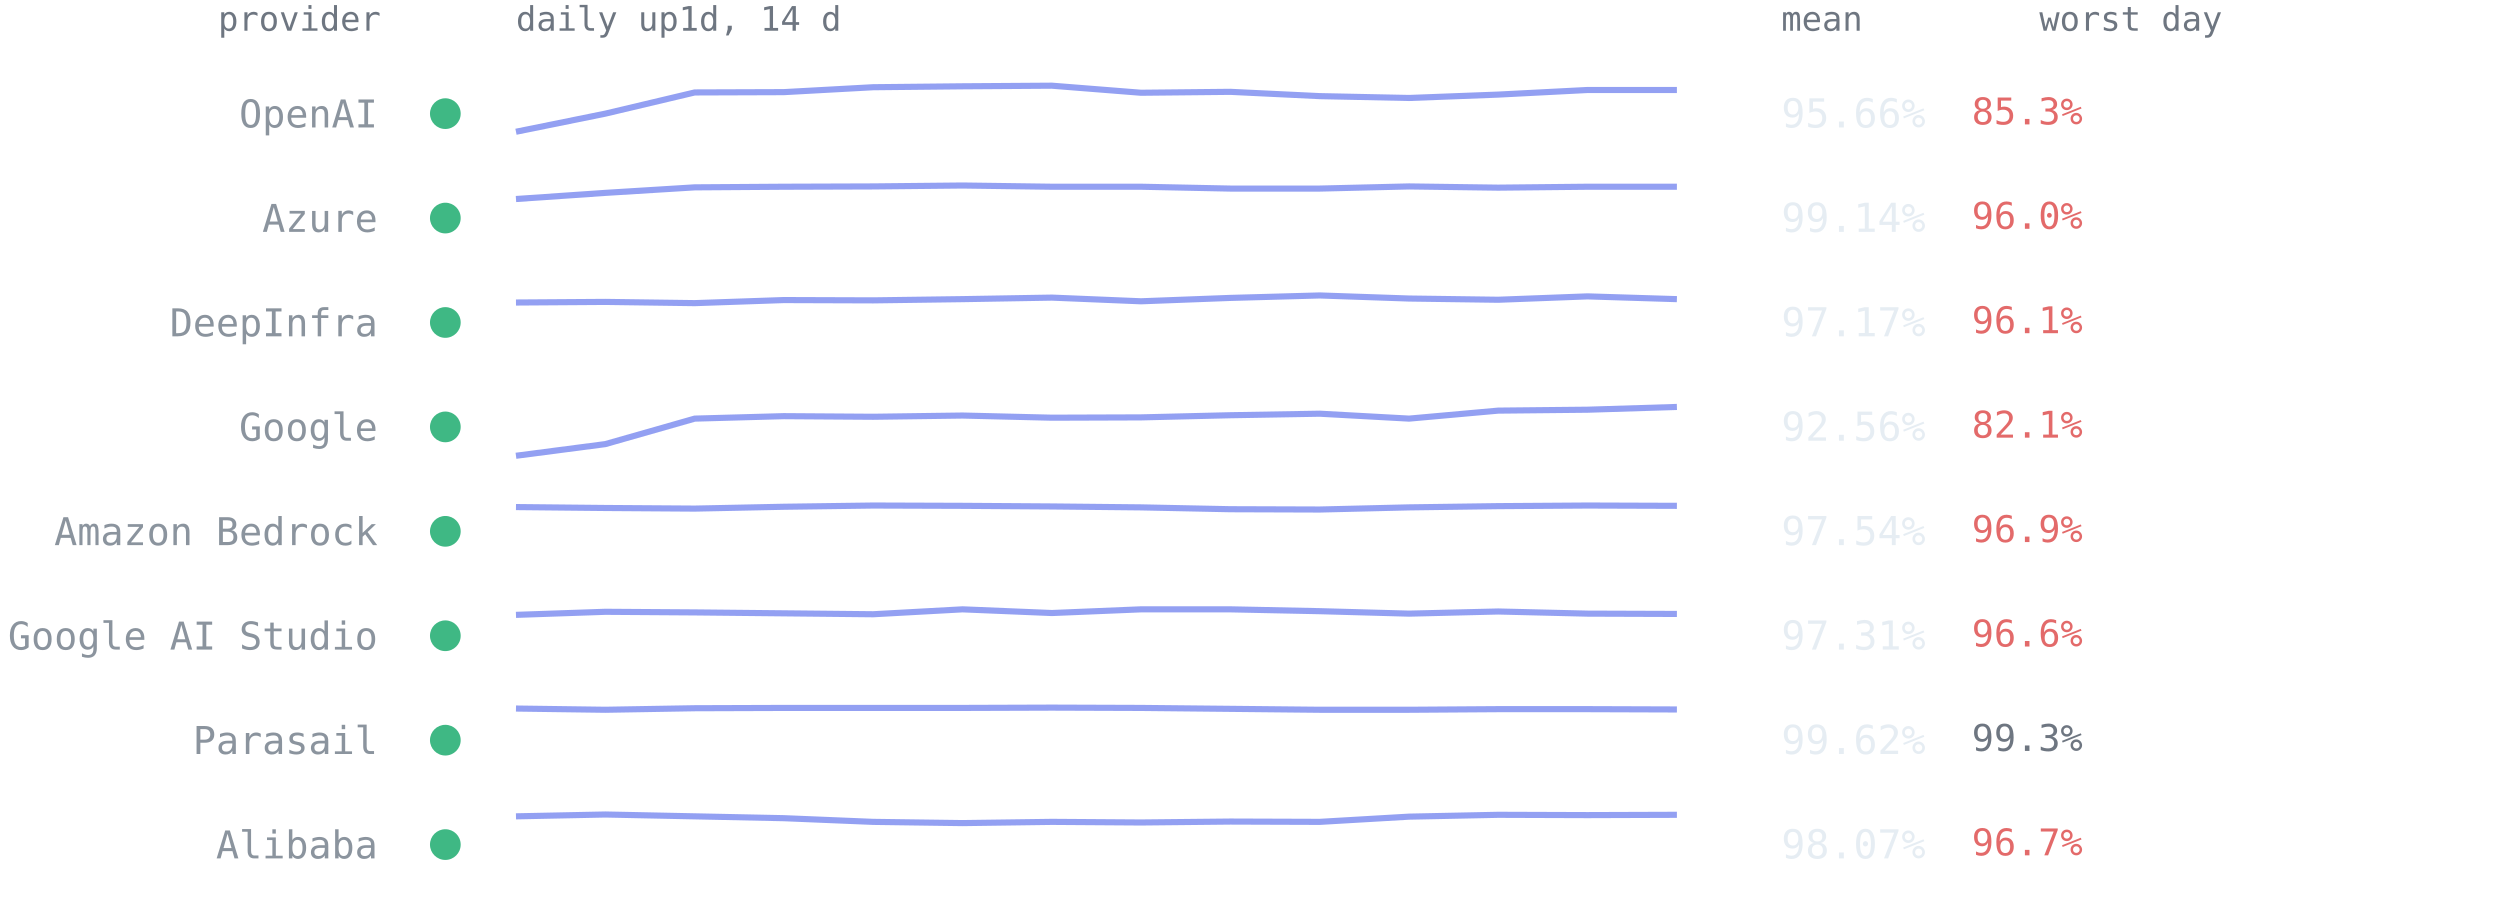
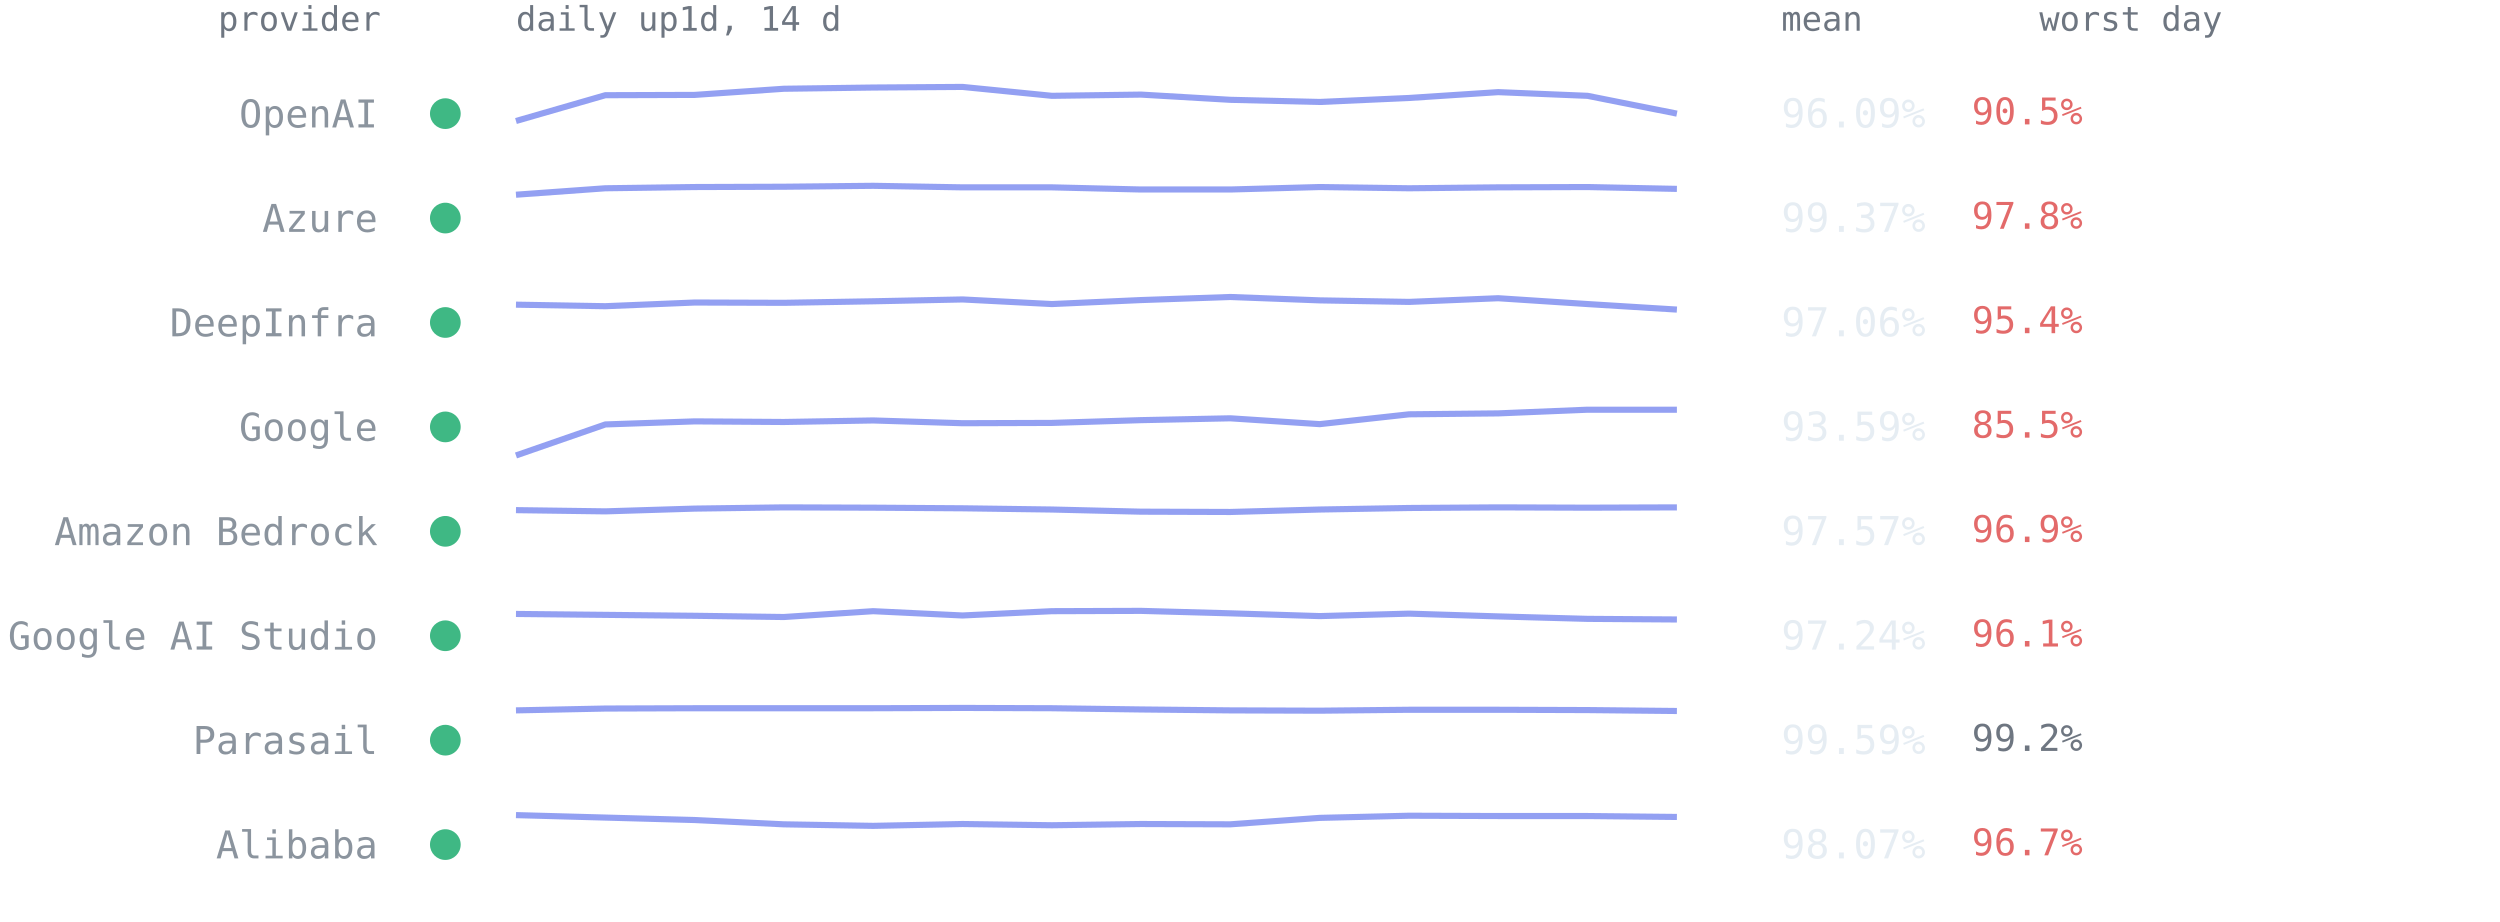
<svg xmlns="http://www.w3.org/2000/svg" viewBox="0 0 814 300" font-family="ui-monospace,SFMono-Regular,Menlo,Consolas,monospace" role="img" aria-label="Per-provider 14-day availability from up1d">
  <text x="124" y="10" text-anchor="end" style="font:11px ui-monospace,SFMono-Regular,Menlo,Consolas,monospace;fill:#6e7681">provider</text>
  <text x="168" y="10" style="font:11px ui-monospace,SFMono-Regular,Menlo,Consolas,monospace;fill:#6e7681">daily up1d, 14 d</text>
  <text x="580" y="10" style="font:11px ui-monospace,SFMono-Regular,Menlo,Consolas,monospace;fill:#6e7681">mean</text>
  <text x="664" y="10" style="font:11px ui-monospace,SFMono-Regular,Menlo,Consolas,monospace;fill:#6e7681">worst day</text>
  <circle cx="145" cy="37.0" r="5" fill="#3fb884" />
  <text x="123" y="41.5" text-anchor="end" style="font:12.5px ui-monospace,SFMono-Regular,Menlo,Consolas,monospace;fill:#8b949e">OpenAI</text>
-   <polyline points="168.0,42.9 197.1,37.0 226.2,30.1 255.2,30.0 284.3,28.4 313.4,28.1 342.5,27.9 371.5,30.2 400.6,29.9 429.7,31.3 458.8,31.9 487.8,30.8 516.9,29.3 546.0,29.3" fill="none" stroke="#93a0f2" stroke-width="2" stroke-linejoin="round" />
-   <text x="580" y="41.5" style="font:13px ui-monospace,SFMono-Regular,Menlo,Consolas,monospace;fill:#e6edf3">95.66%</text>
-   <text x="642" y="40.5" style="font:12px ui-monospace,SFMono-Regular,Menlo,Consolas,monospace;fill:#e36a6a">85.3%</text>
+   <polyline points="168.0,39.4 197.1,31.0 226.2,30.9 255.2,28.9 284.3,28.5 313.4,28.3 342.5,31.2 371.5,30.8 400.6,32.5 429.7,33.2 458.8,31.9 487.8,30.0 516.9,31.2 546.0,37.0" fill="none" stroke="#93a0f2" stroke-width="2" stroke-linejoin="round" />
+   <text x="580" y="41.5" style="font:13px ui-monospace,SFMono-Regular,Menlo,Consolas,monospace;fill:#e6edf3">96.09%</text>
+   <text x="642" y="40.5" style="font:12px ui-monospace,SFMono-Regular,Menlo,Consolas,monospace;fill:#e36a6a">90.5%</text>
  <circle cx="145" cy="71.0" r="5" fill="#3fb884" />
  <text x="123" y="75.5" text-anchor="end" style="font:12.5px ui-monospace,SFMono-Regular,Menlo,Consolas,monospace;fill:#8b949e">Azure</text>
-   <polyline points="168.0,64.8 197.1,62.8 226.2,61.0 255.2,60.8 284.3,60.7 313.4,60.4 342.5,60.8 371.5,60.8 400.6,61.4 429.7,61.4 458.8,60.7 487.8,61.1 516.9,60.8 546.0,60.8" fill="none" stroke="#93a0f2" stroke-width="2" stroke-linejoin="round" />
-   <text x="580" y="75.5" style="font:13px ui-monospace,SFMono-Regular,Menlo,Consolas,monospace;fill:#e6edf3">99.14%</text>
-   <text x="642" y="74.5" style="font:12px ui-monospace,SFMono-Regular,Menlo,Consolas,monospace;fill:#e36a6a">96.0%</text>
+   <polyline points="168.0,63.4 197.1,61.3 226.2,60.9 255.2,60.8 284.3,60.5 313.4,61.0 342.5,61.0 371.5,61.7 400.6,61.7 429.7,60.9 458.8,61.3 487.8,61.0 516.9,60.9 546.0,61.5" fill="none" stroke="#93a0f2" stroke-width="2" stroke-linejoin="round" />
+   <text x="580" y="75.5" style="font:13px ui-monospace,SFMono-Regular,Menlo,Consolas,monospace;fill:#e6edf3">99.37%</text>
+   <text x="642" y="74.5" style="font:12px ui-monospace,SFMono-Regular,Menlo,Consolas,monospace;fill:#e36a6a">97.8%</text>
  <circle cx="145" cy="105.0" r="5" fill="#3fb884" />
  <text x="123" y="109.5" text-anchor="end" style="font:12.5px ui-monospace,SFMono-Regular,Menlo,Consolas,monospace;fill:#8b949e">DeepInfra</text>
-   <polyline points="168.0,98.5 197.1,98.3 226.2,98.7 255.2,97.7 284.3,97.8 313.4,97.4 342.5,96.9 371.5,98.1 400.6,97.0 429.7,96.2 458.8,97.2 487.8,97.6 516.9,96.5 546.0,97.4" fill="none" stroke="#93a0f2" stroke-width="2" stroke-linejoin="round" />
-   <text x="580" y="109.5" style="font:13px ui-monospace,SFMono-Regular,Menlo,Consolas,monospace;fill:#e6edf3">97.17%</text>
-   <text x="642" y="108.5" style="font:12px ui-monospace,SFMono-Regular,Menlo,Consolas,monospace;fill:#e36a6a">96.1%</text>
+   <polyline points="168.0,99.2 197.1,99.7 226.2,98.5 255.2,98.6 284.3,98.1 313.4,97.5 342.5,99.0 371.5,97.7 400.6,96.7 429.7,97.8 458.8,98.3 487.8,97.1 516.9,99.0 546.0,100.8" fill="none" stroke="#93a0f2" stroke-width="2" stroke-linejoin="round" />
+   <text x="580" y="109.5" style="font:13px ui-monospace,SFMono-Regular,Menlo,Consolas,monospace;fill:#e6edf3">97.06%</text>
+   <text x="642" y="108.5" style="font:12px ui-monospace,SFMono-Regular,Menlo,Consolas,monospace;fill:#e36a6a">95.4%</text>
  <circle cx="145" cy="139.0" r="5" fill="#3fb884" />
  <text x="123" y="143.5" text-anchor="end" style="font:12.5px ui-monospace,SFMono-Regular,Menlo,Consolas,monospace;fill:#8b949e">Google</text>
-   <polyline points="168.0,148.4 197.1,144.6 226.2,136.3 255.2,135.5 284.3,135.7 313.4,135.3 342.5,136.0 371.5,135.9 400.6,135.2 429.7,134.7 458.8,136.3 487.8,133.7 516.9,133.4 546.0,132.5" fill="none" stroke="#93a0f2" stroke-width="2" stroke-linejoin="round" />
-   <text x="580" y="143.5" style="font:13px ui-monospace,SFMono-Regular,Menlo,Consolas,monospace;fill:#e6edf3">92.56%</text>
-   <text x="642" y="142.5" style="font:12px ui-monospace,SFMono-Regular,Menlo,Consolas,monospace;fill:#e36a6a">82.1%</text>
+   <polyline points="168.0,148.3 197.1,138.2 226.2,137.2 255.2,137.4 284.3,136.9 313.4,137.8 342.5,137.7 371.5,136.8 400.6,136.2 429.7,138.1 458.8,134.9 487.8,134.6 516.9,133.4 546.0,133.4" fill="none" stroke="#93a0f2" stroke-width="2" stroke-linejoin="round" />
+   <text x="580" y="143.5" style="font:13px ui-monospace,SFMono-Regular,Menlo,Consolas,monospace;fill:#e6edf3">93.59%</text>
+   <text x="642" y="142.5" style="font:12px ui-monospace,SFMono-Regular,Menlo,Consolas,monospace;fill:#e36a6a">85.5%</text>
  <circle cx="145" cy="173.0" r="5" fill="#3fb884" />
  <text x="123" y="177.5" text-anchor="end" style="font:12.5px ui-monospace,SFMono-Regular,Menlo,Consolas,monospace;fill:#8b949e">Amazon Bedrock</text>
-   <polyline points="168.0,165.1 197.1,165.4 226.2,165.6 255.2,165.0 284.3,164.6 313.4,164.7 342.5,164.9 371.5,165.2 400.6,165.8 429.7,165.9 458.8,165.2 487.8,164.8 516.9,164.6 546.0,164.7" fill="none" stroke="#93a0f2" stroke-width="2" stroke-linejoin="round" />
-   <text x="580" y="177.5" style="font:13px ui-monospace,SFMono-Regular,Menlo,Consolas,monospace;fill:#e6edf3">97.54%</text>
+   <polyline points="168.0,166.1 197.1,166.5 226.2,165.6 255.2,165.2 284.3,165.3 313.4,165.5 342.5,165.9 371.5,166.6 400.6,166.7 429.7,165.9 458.8,165.4 487.8,165.2 516.9,165.3 546.0,165.2" fill="none" stroke="#93a0f2" stroke-width="2" stroke-linejoin="round" />
+   <text x="580" y="177.5" style="font:13px ui-monospace,SFMono-Regular,Menlo,Consolas,monospace;fill:#e6edf3">97.57%</text>
  <text x="642" y="176.5" style="font:12px ui-monospace,SFMono-Regular,Menlo,Consolas,monospace;fill:#e36a6a">96.9%</text>
  <circle cx="145" cy="207.0" r="5" fill="#3fb884" />
  <text x="123" y="211.5" text-anchor="end" style="font:12.5px ui-monospace,SFMono-Regular,Menlo,Consolas,monospace;fill:#8b949e">Google AI Studio</text>
-   <polyline points="168.0,200.2 197.1,199.2 226.2,199.4 255.2,199.7 284.3,200.0 313.4,198.4 342.5,199.6 371.5,198.4 400.6,198.4 429.7,199.0 458.8,199.8 487.8,199.1 516.9,199.8 546.0,199.9" fill="none" stroke="#93a0f2" stroke-width="2" stroke-linejoin="round" />
-   <text x="580" y="211.5" style="font:13px ui-monospace,SFMono-Regular,Menlo,Consolas,monospace;fill:#e6edf3">97.31%</text>
-   <text x="642" y="210.5" style="font:12px ui-monospace,SFMono-Regular,Menlo,Consolas,monospace;fill:#e36a6a">96.6%</text>
+   <polyline points="168.0,199.9 197.1,200.2 226.2,200.5 255.2,200.9 284.3,199.0 313.4,200.4 342.5,199.0 371.5,198.9 400.6,199.7 429.7,200.6 458.8,199.8 487.8,200.7 516.9,201.5 546.0,201.7" fill="none" stroke="#93a0f2" stroke-width="2" stroke-linejoin="round" />
+   <text x="580" y="211.5" style="font:13px ui-monospace,SFMono-Regular,Menlo,Consolas,monospace;fill:#e6edf3">97.24%</text>
+   <text x="642" y="210.5" style="font:12px ui-monospace,SFMono-Regular,Menlo,Consolas,monospace;fill:#e36a6a">96.1%</text>
  <circle cx="145" cy="241.0" r="5" fill="#3fb884" />
  <text x="123" y="245.5" text-anchor="end" style="font:12.5px ui-monospace,SFMono-Regular,Menlo,Consolas,monospace;fill:#8b949e">Parasail</text>
-   <polyline points="168.0,230.7 197.1,231.1 226.2,230.6 255.2,230.5 284.3,230.5 313.4,230.5 342.5,230.4 371.5,230.5 400.6,230.8 429.7,231.1 458.8,231.1 487.8,230.9 516.9,230.9 546.0,231.0" fill="none" stroke="#93a0f2" stroke-width="2" stroke-linejoin="round" />
-   <text x="580" y="245.5" style="font:13px ui-monospace,SFMono-Regular,Menlo,Consolas,monospace;fill:#e6edf3">99.62%</text>
-   <text x="642" y="244.5" style="font:12px ui-monospace,SFMono-Regular,Menlo,Consolas,monospace;fill:#6e7681">99.3%</text>
+   <polyline points="168.0,231.3 197.1,230.7 226.2,230.6 255.2,230.6 284.3,230.6 313.4,230.5 342.5,230.6 371.5,231.0 400.6,231.3 429.7,231.4 458.8,231.1 487.8,231.1 516.9,231.2 546.0,231.5" fill="none" stroke="#93a0f2" stroke-width="2" stroke-linejoin="round" />
+   <text x="580" y="245.5" style="font:13px ui-monospace,SFMono-Regular,Menlo,Consolas,monospace;fill:#e6edf3">99.59%</text>
+   <text x="642" y="244.5" style="font:12px ui-monospace,SFMono-Regular,Menlo,Consolas,monospace;fill:#6e7681">99.2%</text>
  <circle cx="145" cy="275.0" r="5" fill="#3fb884" />
  <text x="123" y="279.5" text-anchor="end" style="font:12.5px ui-monospace,SFMono-Regular,Menlo,Consolas,monospace;fill:#8b949e">Alibaba</text>
-   <polyline points="168.0,265.8 197.1,265.2 226.2,265.8 255.2,266.4 284.3,267.6 313.4,268.0 342.5,267.6 371.5,267.8 400.6,267.5 429.7,267.6 458.8,265.9 487.8,265.3 516.9,265.4 546.0,265.3" fill="none" stroke="#93a0f2" stroke-width="2" stroke-linejoin="round" />
+   <polyline points="168.0,265.4 197.1,266.2 226.2,267.0 255.2,268.4 284.3,268.9 313.4,268.3 342.5,268.7 371.5,268.3 400.6,268.4 429.7,266.3 458.8,265.6 487.8,265.7 516.9,265.7 546.0,266.0" fill="none" stroke="#93a0f2" stroke-width="2" stroke-linejoin="round" />
  <text x="580" y="279.5" style="font:13px ui-monospace,SFMono-Regular,Menlo,Consolas,monospace;fill:#e6edf3">98.07%</text>
  <text x="642" y="278.5" style="font:12px ui-monospace,SFMono-Regular,Menlo,Consolas,monospace;fill:#e36a6a">96.7%</text>
</svg>
